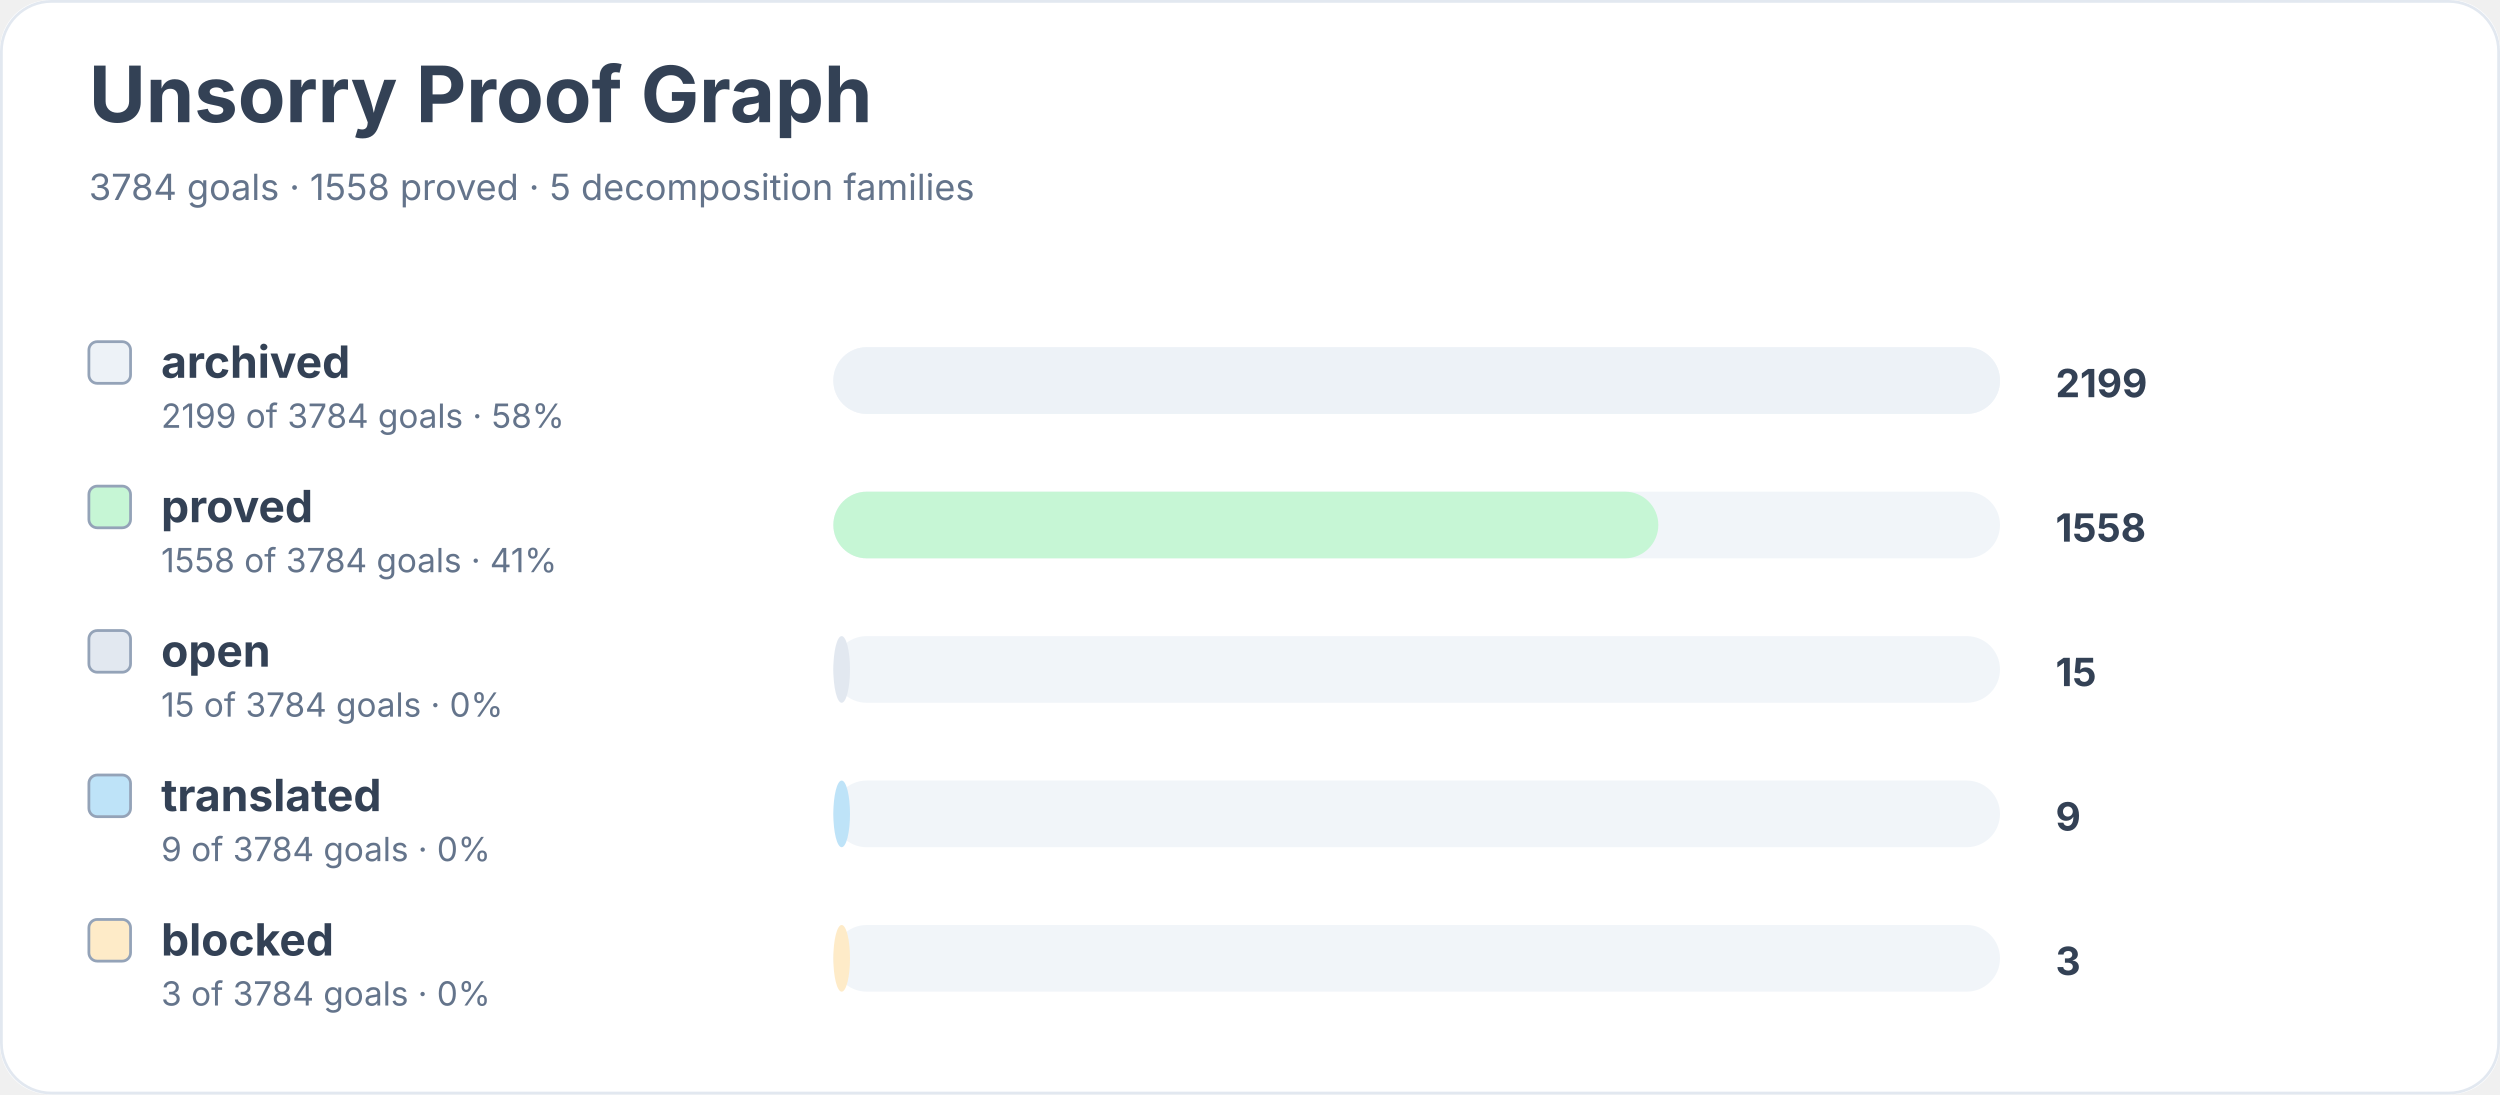
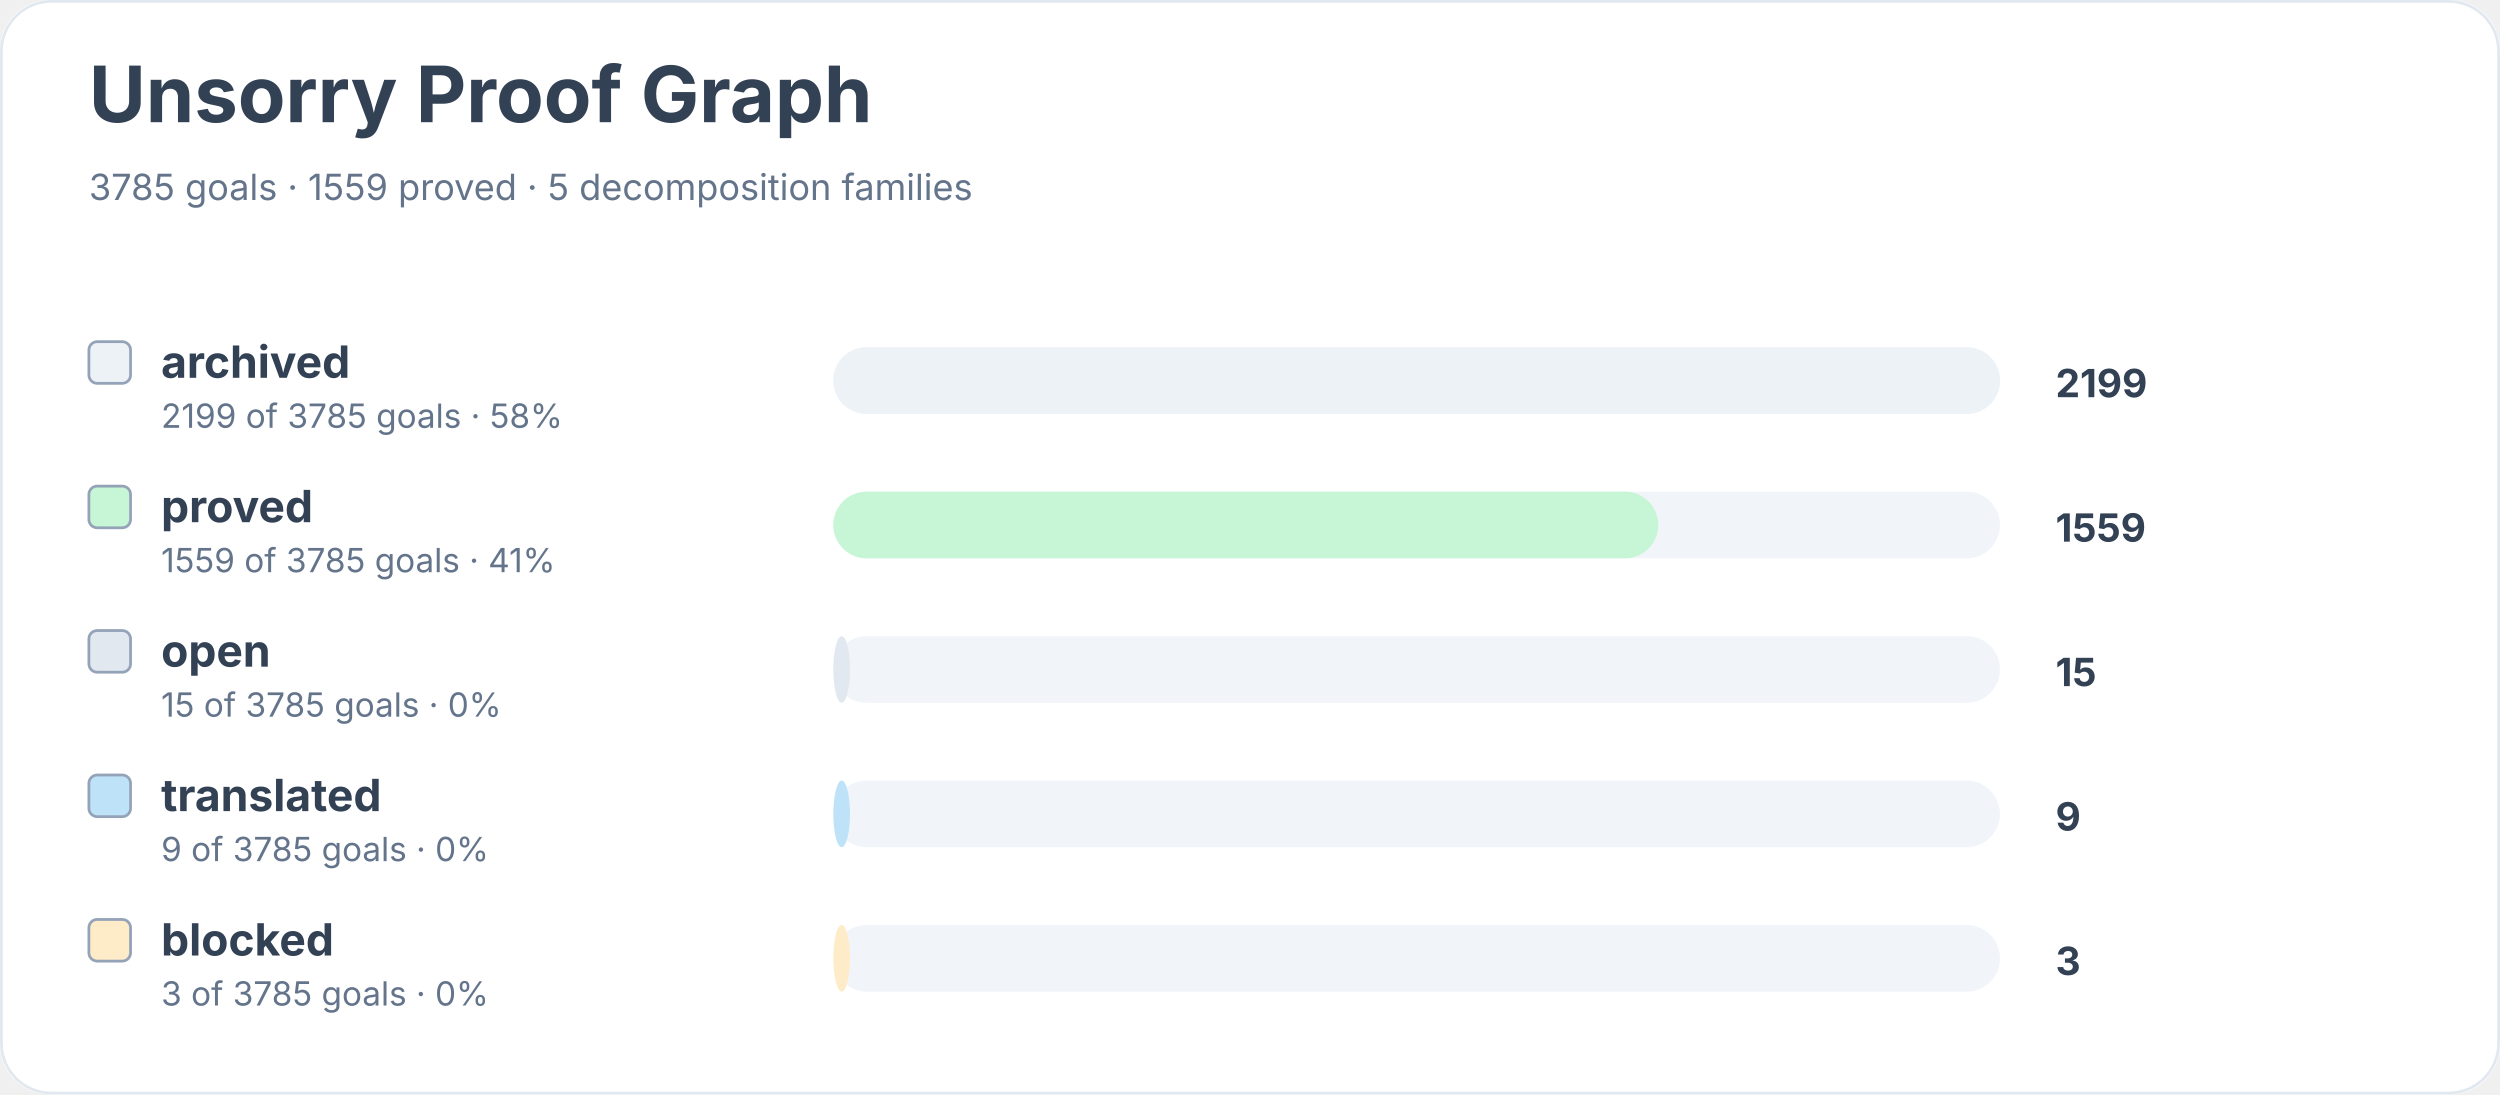
<svg xmlns="http://www.w3.org/2000/svg" width="900" height="394" viewBox="0 0 900 394" role="img" aria-labelledby="title desc">
  <rect width="900" height="100%" rx="18" fill="#ffffff" />
  <rect x="0.5" y="0.5" width="899" height="393" rx="18" fill="none" stroke="#e2e8f0" />
  <text x="32" y="44" font-family="Inter, system-ui, sans-serif" font-size="28" font-weight="700" fill="#334155">Unsorry Proof Graph</text>
-   <text x="32" y="72" font-family="Inter, system-ui, sans-serif" font-size="13" fill="#64748b">3784 goals · 1558 proved · 5 decomposition families</text>
+   <text x="32" y="72" font-family="Inter, system-ui, sans-serif" font-size="13" fill="#64748b">3785 goals · 1559 proved · 5 decomposition families</text>
  <rect x="32" y="123" width="15" height="15" rx="3" fill="#edf2f7" stroke="#94a3b8" />
  <text x="58" y="136" font-family="Inter, system-ui, sans-serif" font-size="16" font-weight="650" fill="#334155">archived</text>
-   <text x="58" y="154" font-family="Inter, system-ui, sans-serif" font-size="12" fill="#64748b">2199 of 3784 goals · 58%</text>
+   <text x="58" y="154" font-family="Inter, system-ui, sans-serif" font-size="12" fill="#64748b">2199 of 3785 goals · 58%</text>
  <rect x="300" y="125" width="420" height="24" rx="12" fill="#f1f5f9" />
  <rect x="300" y="125" width="420" height="24" rx="12" fill="#edf2f7" />
  <text x="740" y="143" font-family="Inter, system-ui, sans-serif" font-size="14" font-weight="700" fill="#334155">2199</text>
  <rect x="32" y="175" width="15" height="15" rx="3" fill="#c6f6d5" stroke="#94a3b8" />
  <text x="58" y="188" font-family="Inter, system-ui, sans-serif" font-size="16" font-weight="650" fill="#334155">proved</text>
-   <text x="58" y="206" font-family="Inter, system-ui, sans-serif" font-size="12" fill="#64748b">1558 of 3784 goals · 41%</text>
+   <text x="58" y="206" font-family="Inter, system-ui, sans-serif" font-size="12" fill="#64748b">1559 of 3785 goals · 41%</text>
  <rect x="300" y="177" width="420" height="24" rx="12" fill="#f1f5f9" />
  <rect x="300" y="177" width="297" height="24" rx="12" fill="#c6f6d5" />
-   <text x="740" y="195" font-family="Inter, system-ui, sans-serif" font-size="14" font-weight="700" fill="#334155">1558</text>
+   <text x="740" y="195" font-family="Inter, system-ui, sans-serif" font-size="14" font-weight="700" fill="#334155">1559</text>
  <rect x="32" y="227" width="15" height="15" rx="3" fill="#e2e8f0" stroke="#94a3b8" />
  <text x="58" y="240" font-family="Inter, system-ui, sans-serif" font-size="16" font-weight="650" fill="#334155">open</text>
-   <text x="58" y="258" font-family="Inter, system-ui, sans-serif" font-size="12" fill="#64748b">15 of 3784 goals · 0%</text>
+   <text x="58" y="258" font-family="Inter, system-ui, sans-serif" font-size="12" fill="#64748b">15 of 3785 goals · 0%</text>
  <rect x="300" y="229" width="420" height="24" rx="12" fill="#f1f5f9" />
  <rect x="300" y="229" width="6" height="24" rx="12" fill="#e2e8f0" />
  <text x="740" y="247" font-family="Inter, system-ui, sans-serif" font-size="14" font-weight="700" fill="#334155">15</text>
  <rect x="32" y="279" width="15" height="15" rx="3" fill="#bee3f8" stroke="#94a3b8" />
  <text x="58" y="292" font-family="Inter, system-ui, sans-serif" font-size="16" font-weight="650" fill="#334155">translated</text>
-   <text x="58" y="310" font-family="Inter, system-ui, sans-serif" font-size="12" fill="#64748b">9 of 3784 goals · 0%</text>
+   <text x="58" y="310" font-family="Inter, system-ui, sans-serif" font-size="12" fill="#64748b">9 of 3785 goals · 0%</text>
  <rect x="300" y="281" width="420" height="24" rx="12" fill="#f1f5f9" />
  <rect x="300" y="281" width="6" height="24" rx="12" fill="#bee3f8" />
  <text x="740" y="299" font-family="Inter, system-ui, sans-serif" font-size="14" font-weight="700" fill="#334155">9</text>
  <rect x="32" y="331" width="15" height="15" rx="3" fill="#feebc8" stroke="#94a3b8" />
  <text x="58" y="344" font-family="Inter, system-ui, sans-serif" font-size="16" font-weight="650" fill="#334155">blocked</text>
-   <text x="58" y="362" font-family="Inter, system-ui, sans-serif" font-size="12" fill="#64748b">3 of 3784 goals · 0%</text>
+   <text x="58" y="362" font-family="Inter, system-ui, sans-serif" font-size="12" fill="#64748b">3 of 3785 goals · 0%</text>
  <rect x="300" y="333" width="420" height="24" rx="12" fill="#f1f5f9" />
  <rect x="300" y="333" width="6" height="24" rx="12" fill="#feebc8" />
  <text x="740" y="351" font-family="Inter, system-ui, sans-serif" font-size="14" font-weight="700" fill="#334155">3</text>
</svg>
